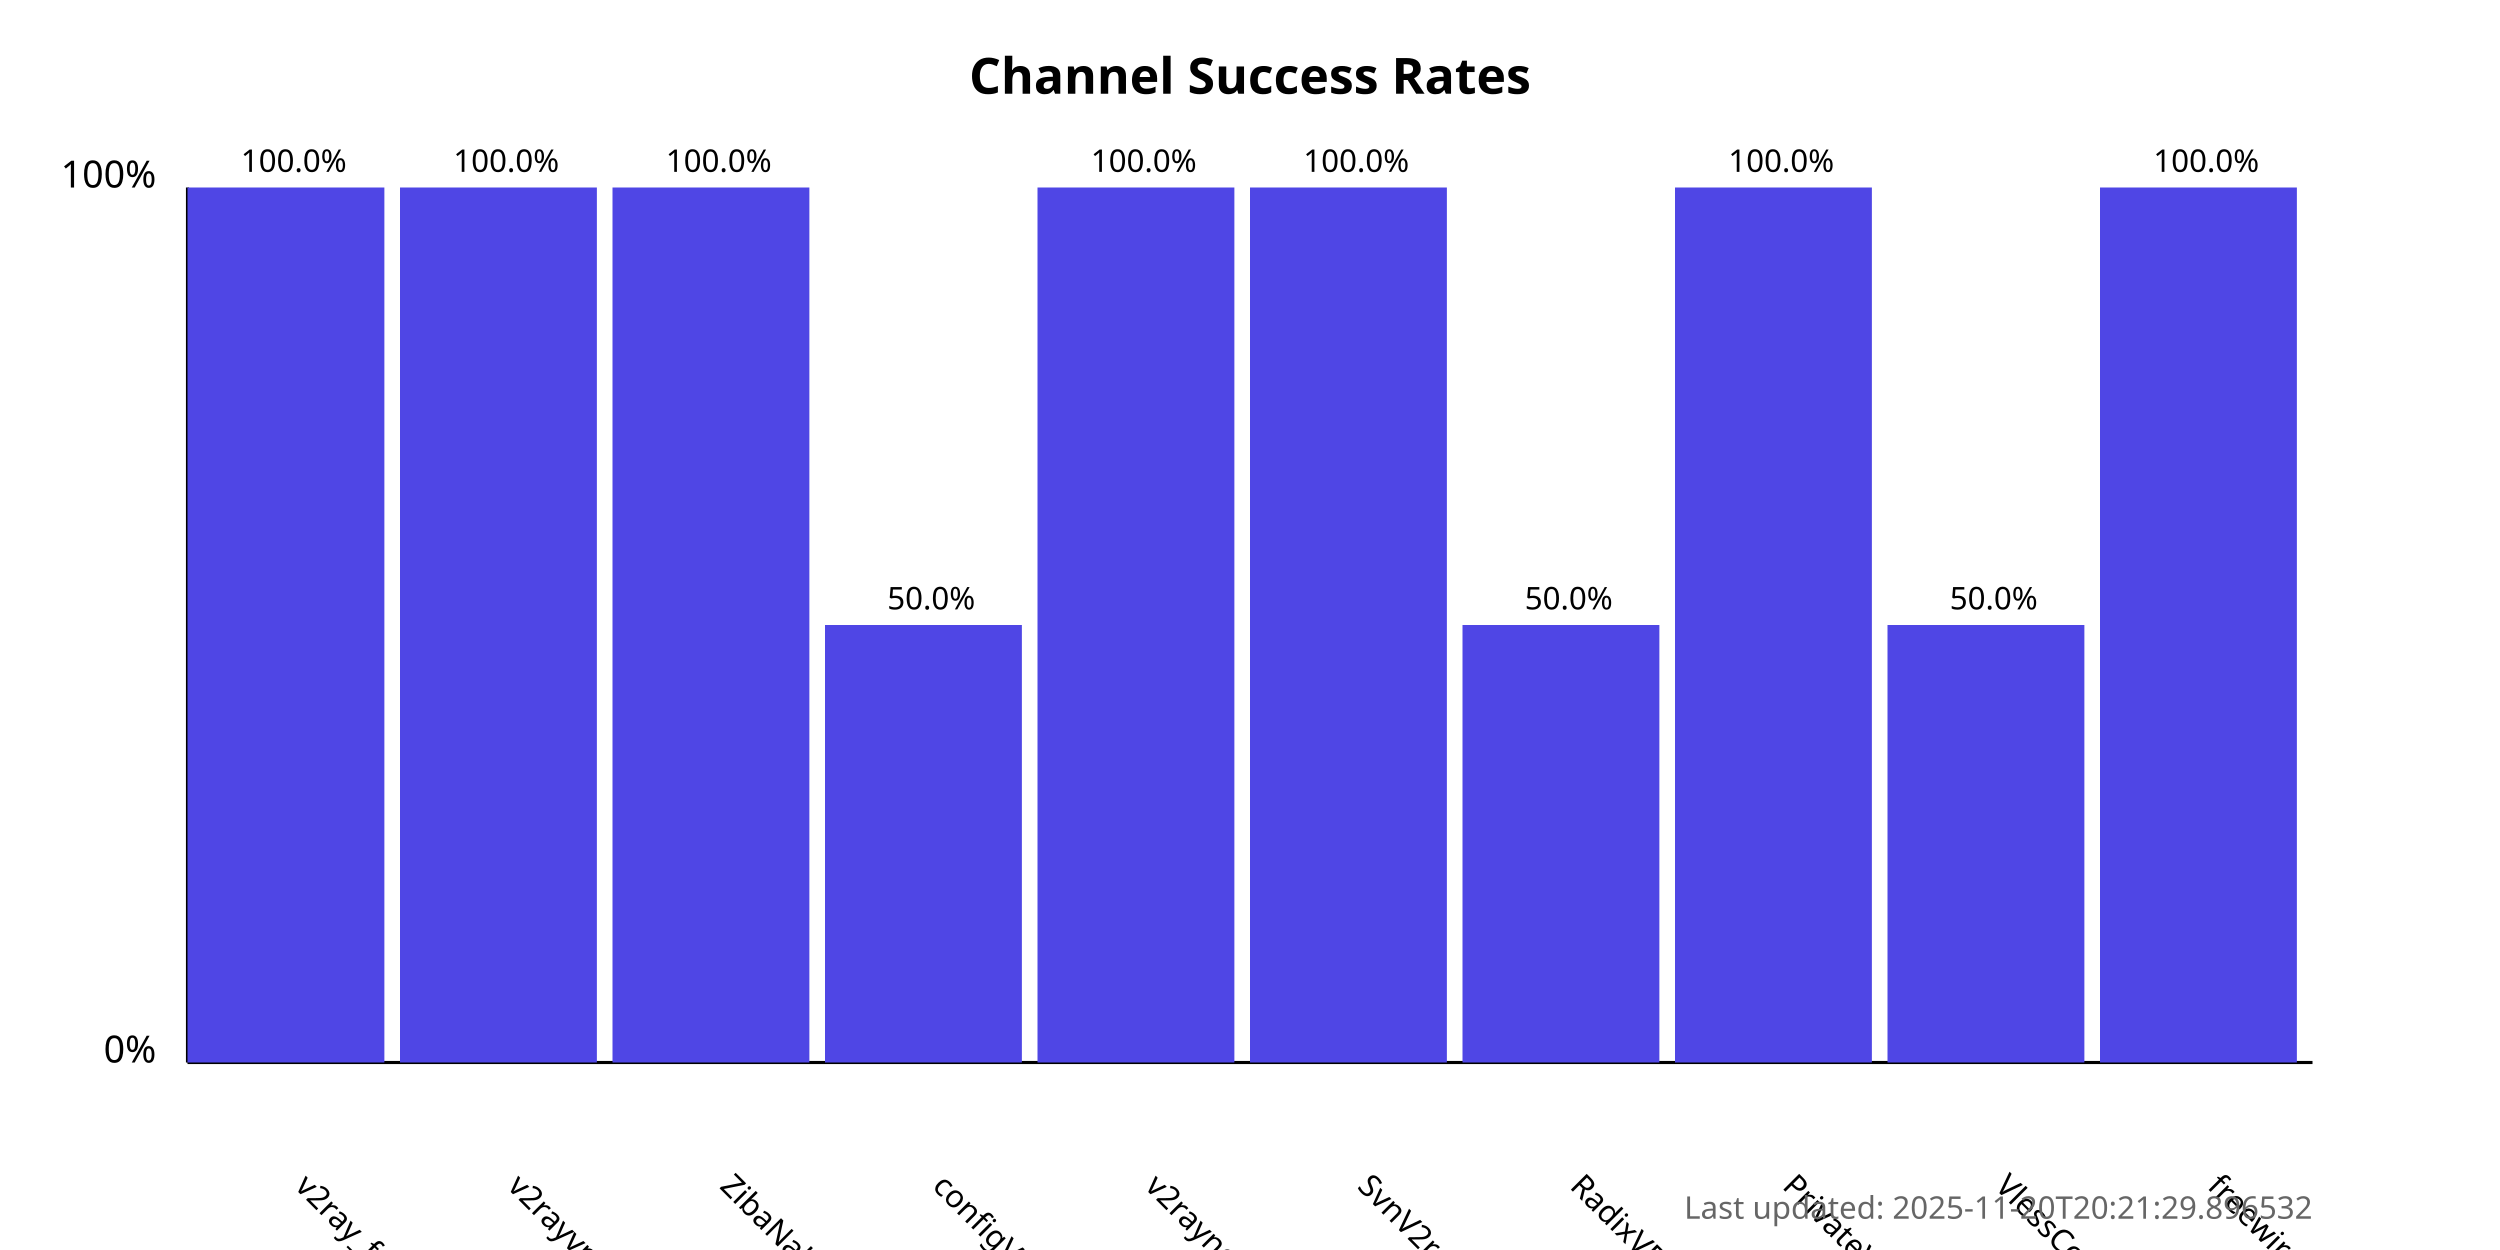
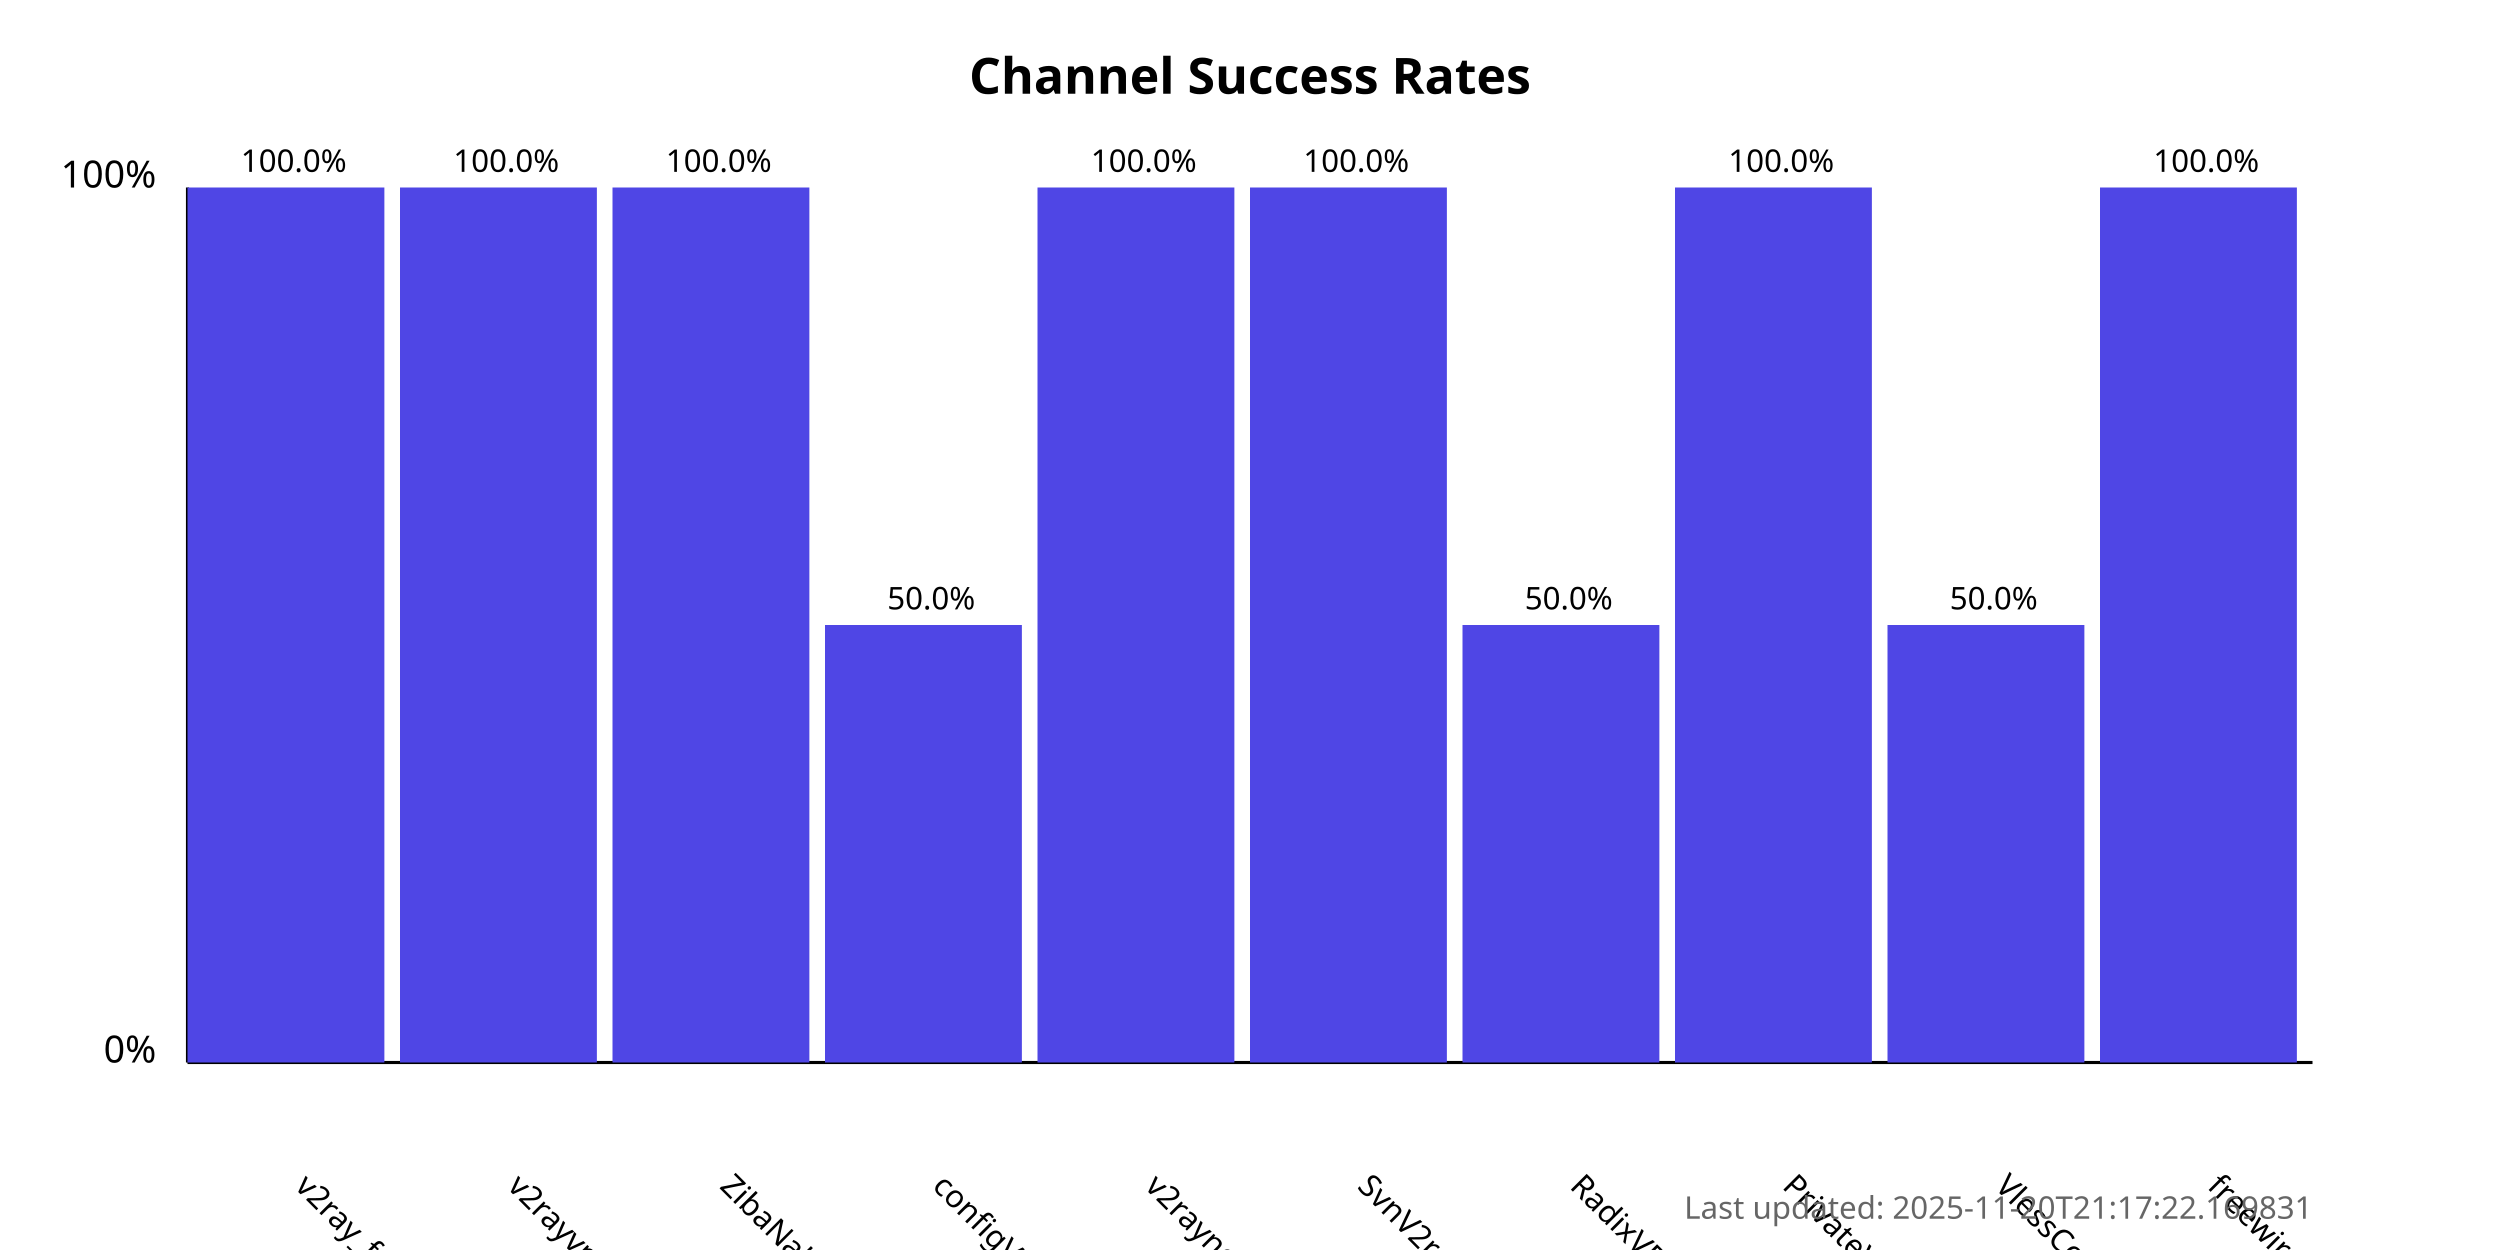
<svg xmlns="http://www.w3.org/2000/svg" width="800" height="400">
  <style>
            .chart-title { font: bold 16px sans-serif; }
            .axis-label { font: 12px sans-serif; }
            .tick-label { font: 10px sans-serif; }
            .bar { fill: #4f46e5; }
            .bar:hover { fill: #6366f1; }
            .timestamp { font: 10px sans-serif; fill: #666; }
        </style>
  <text x="400.0" y="30" text-anchor="middle" class="chart-title">
            Channel Success Rates
        </text>
  <line x1="60" y1="340" x2="60" y2="60" stroke="black" stroke-width="1" />
  <line x1="60" y1="340" x2="740" y2="340" stroke="black" stroke-width="1" />
  <text x="50" y="340" text-anchor="end" class="axis-label">0%</text>
  <text x="50" y="60" text-anchor="end" class="axis-label">100%</text>
  <g>
    <rect x="60" y="60.0" width="63.0" height="280.0" class="bar" />
    <text x="94.0" y="380" transform="rotate(45, 94.0, 380)" text-anchor="start" class="tick-label">
                v2ray_free_conf
            </text>
    <text x="94.0" y="55.0" text-anchor="middle" class="tick-label">
                100.0%
            </text>
  </g>
  <g>
    <rect x="128.0" y="60.0" width="63.0" height="280.0" class="bar" />
    <text x="162.0" y="380" transform="rotate(45, 162.0, 380)" text-anchor="start" class="tick-label">
                v2rayvpno
            </text>
    <text x="162.0" y="55.0" text-anchor="middle" class="tick-label">
                100.0%
            </text>
  </g>
  <g>
    <rect x="196.0" y="60.0" width="63.0" height="280.0" class="bar" />
    <text x="230.0" y="380" transform="rotate(45, 230.0, 380)" text-anchor="start" class="tick-label">
                ZibaNabz
            </text>
    <text x="230.0" y="55.0" text-anchor="middle" class="tick-label">
                100.0%
            </text>
  </g>
  <g>
    <rect x="264.0" y="200.0" width="63.0" height="140.0" class="bar" />
    <text x="298.0" y="380" transform="rotate(45, 298.0, 380)" text-anchor="start" class="tick-label">
                configV2rayForFree
            </text>
    <text x="298.0" y="195.0" text-anchor="middle" class="tick-label">
                50.0%
            </text>
  </g>
  <g>
    <rect x="332.0" y="60.0" width="63.0" height="280.0" class="bar" />
    <text x="366.0" y="380" transform="rotate(45, 366.0, 380)" text-anchor="start" class="tick-label">
                v2rayngvpn
            </text>
    <text x="366.0" y="55.0" text-anchor="middle" class="tick-label">
                100.0%
            </text>
  </g>
  <g>
    <rect x="400.0" y="60.0" width="63.0" height="280.0" class="bar" />
    <text x="434.0" y="380" transform="rotate(45, 434.0, 380)" text-anchor="start" class="tick-label">
                SvnV2ray
            </text>
    <text x="434.0" y="55.0" text-anchor="middle" class="tick-label">
                100.0%
            </text>
  </g>
  <g>
    <rect x="468.0" y="200.0" width="63.0" height="140.0" class="bar" />
    <text x="502.0" y="380" transform="rotate(45, 502.0, 380)" text-anchor="start" class="tick-label">
                RadixVPN
            </text>
    <text x="502.0" y="195.0" text-anchor="middle" class="tick-label">
                50.0%
            </text>
  </g>
  <g>
    <rect x="536.0" y="60.0" width="63.0" height="280.0" class="bar" />
    <text x="570.0" y="380" transform="rotate(45, 570.0, 380)" text-anchor="start" class="tick-label">
                PrivateVPNs
            </text>
    <text x="570.0" y="55.0" text-anchor="middle" class="tick-label">
                100.0%
            </text>
  </g>
  <g>
    <rect x="604.0" y="200.0" width="63.0" height="140.0" class="bar" />
    <text x="638.0" y="380" transform="rotate(45, 638.0, 380)" text-anchor="start" class="tick-label">
                VlessConfig
            </text>
    <text x="638.0" y="195.0" text-anchor="middle" class="tick-label">
                50.0%
            </text>
  </g>
  <g>
    <rect x="672.0" y="60.0" width="63.0" height="280.0" class="bar" />
    <text x="706.0" y="380" transform="rotate(45, 706.0, 380)" text-anchor="start" class="tick-label">
                freewireguard
            </text>
    <text x="706.0" y="55.0" text-anchor="middle" class="tick-label">
                100.0%
            </text>
  </g>
  <text x="740" y="390" text-anchor="end" class="timestamp">
-             Last updated: 2025-11-20T20:21:29.896532
+             Last updated: 2025-11-20T21:17:22.169831
        </text>
</svg>
